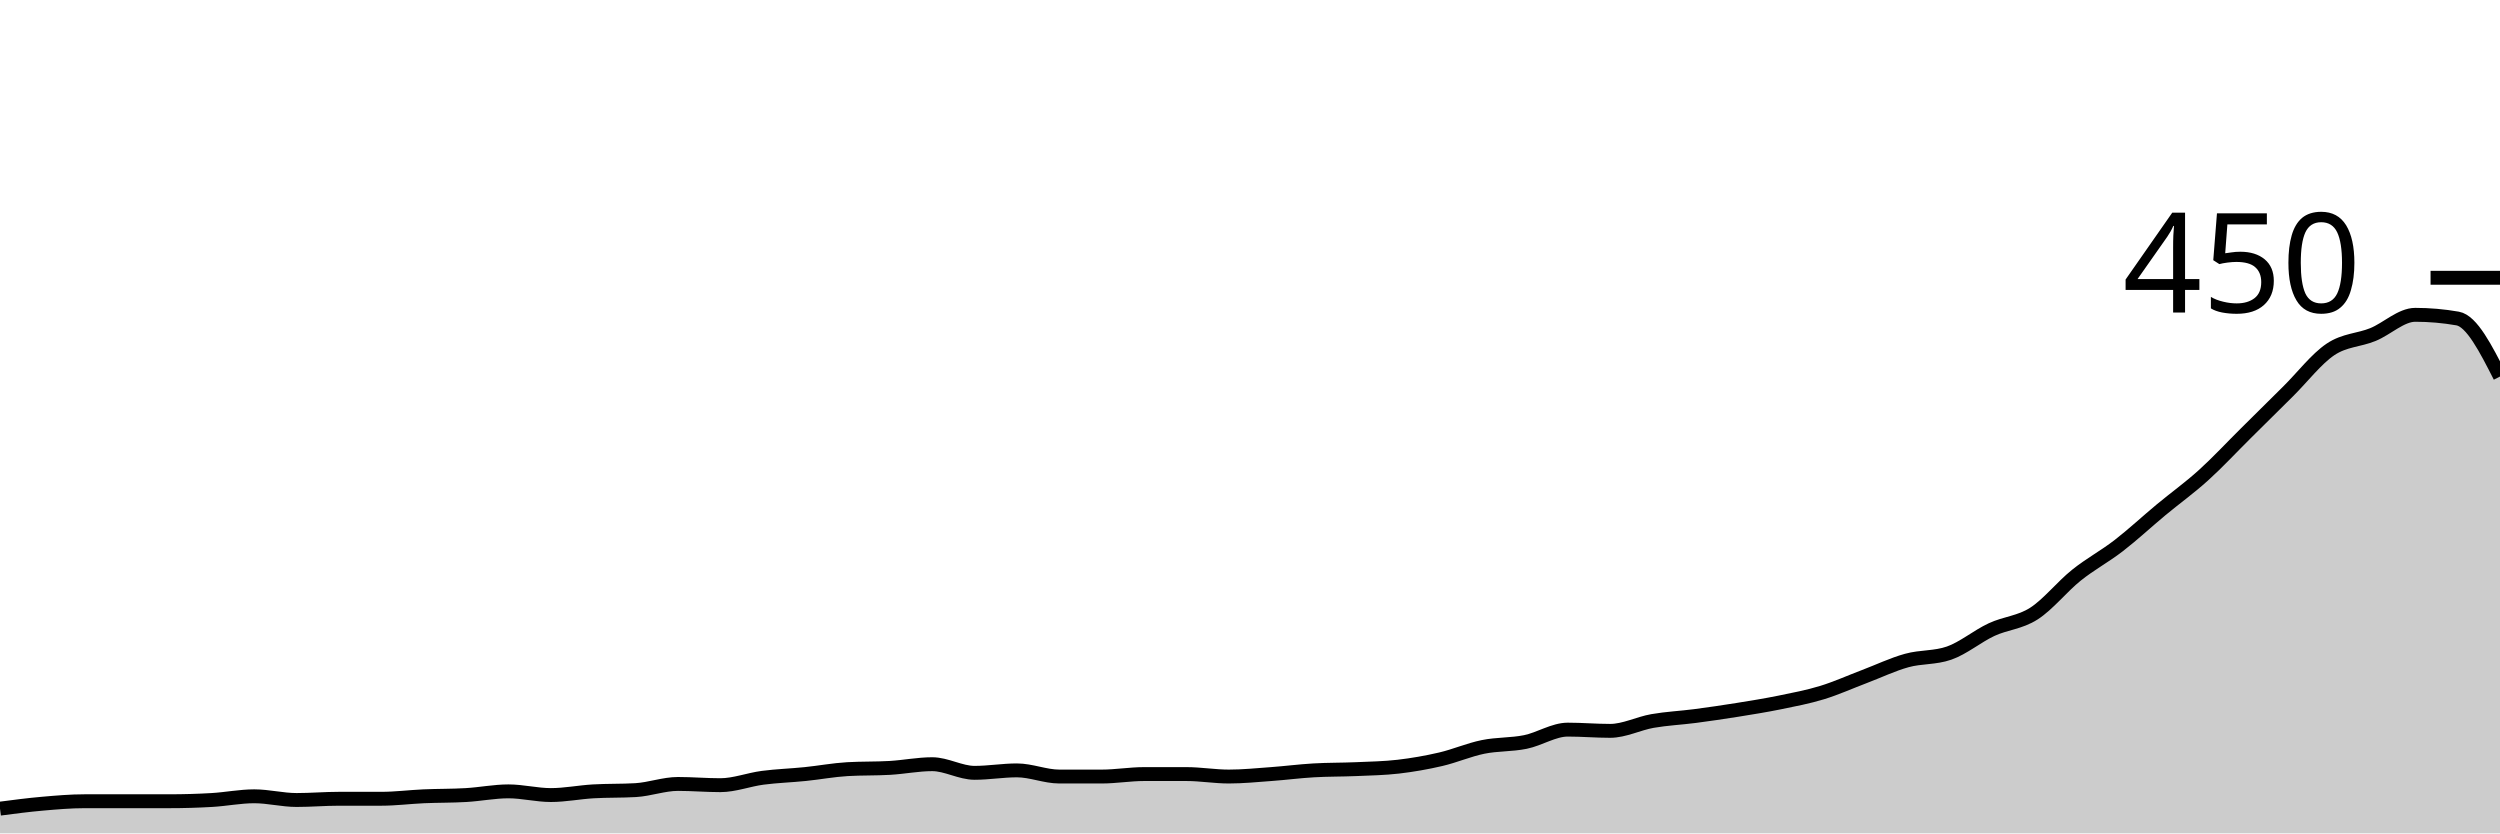
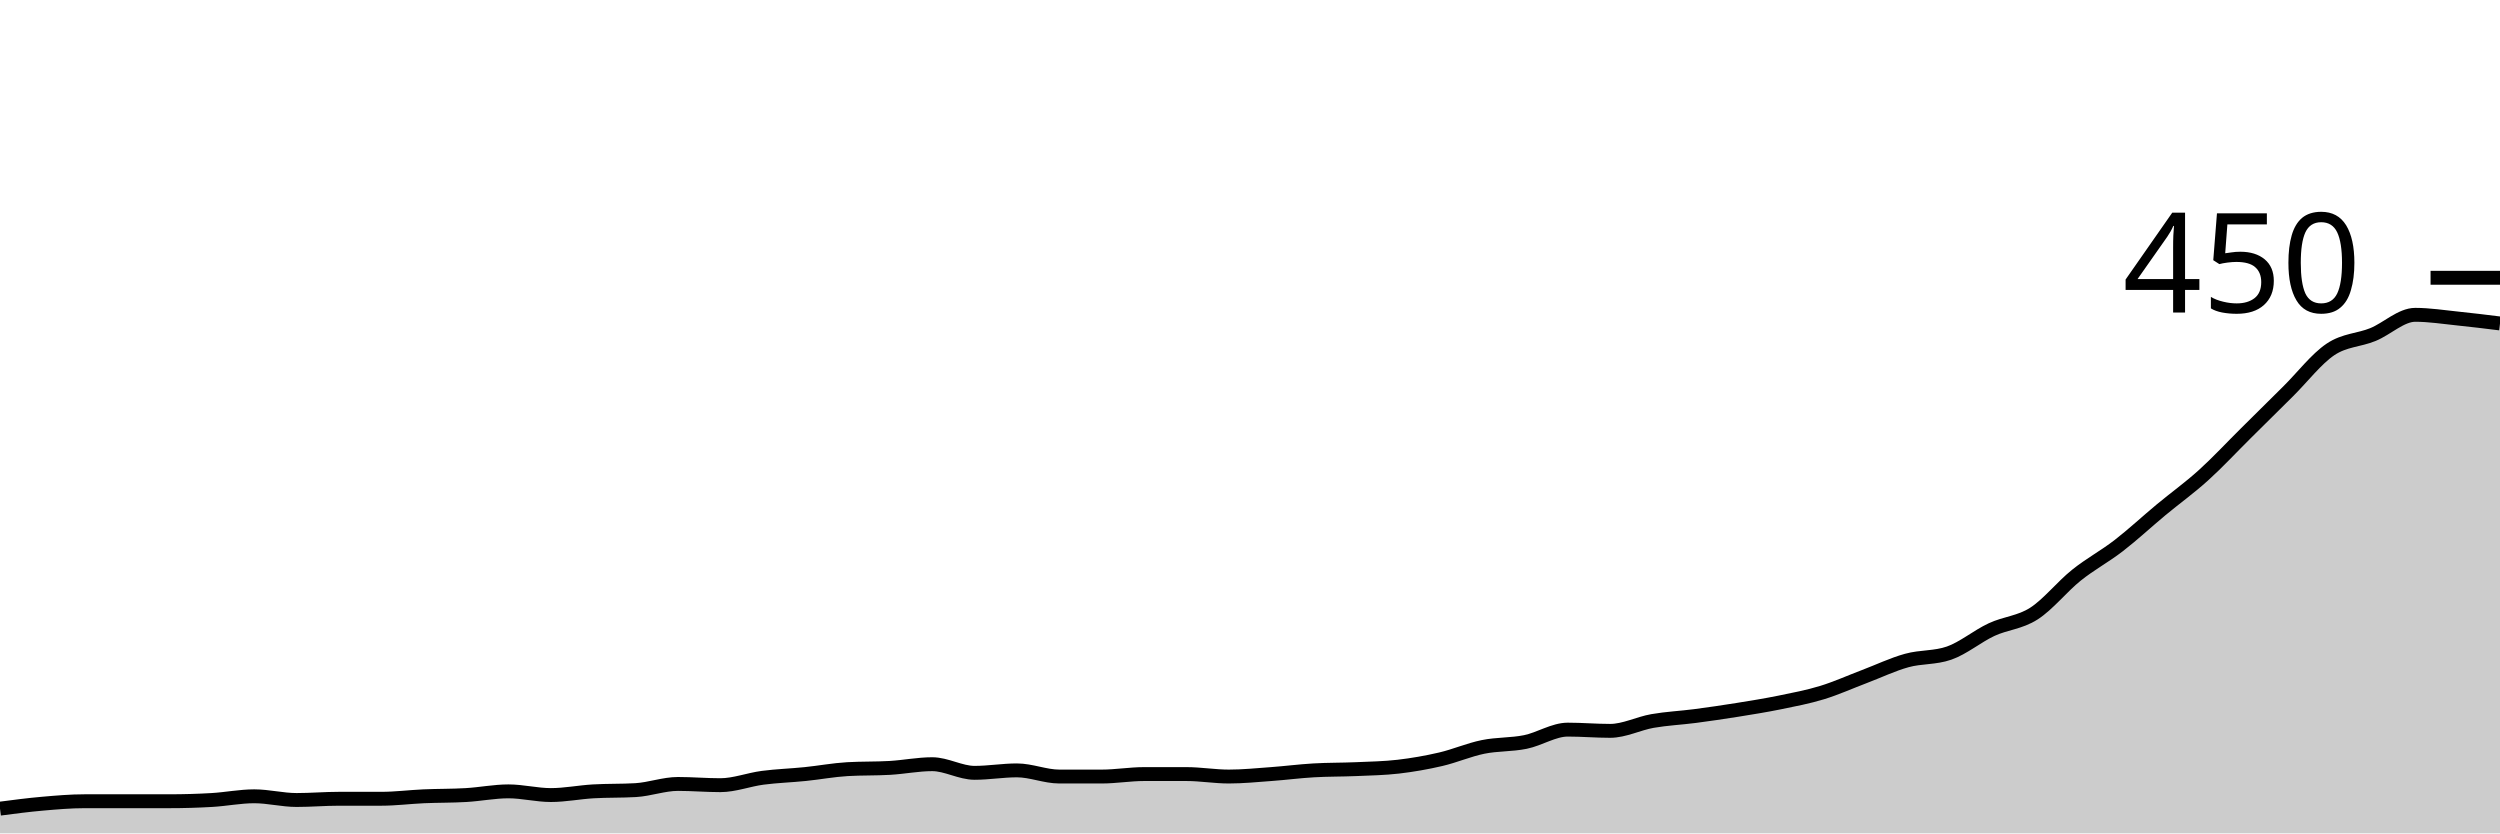
<svg xmlns="http://www.w3.org/2000/svg" viewBox="0 0 180 60">
  <g transform="translate(0,20)">
-     <path class="area" fill="rgba(0, 0, 0, 0.2)" d="M0,38.222C1.017,38.089,2.034,37.956,3.051,37.867C4.068,37.778,5.085,37.689,6.102,37.689C7.119,37.689,8.136,37.689,9.153,37.689C10.169,37.689,11.186,37.689,12.203,37.689C13.22,37.689,14.237,37.659,15.254,37.6C16.271,37.541,17.288,37.333,18.305,37.333C19.322,37.333,20.339,37.6,21.356,37.6C22.373,37.6,23.39,37.511,24.407,37.511C25.424,37.511,26.441,37.511,27.458,37.511C28.475,37.511,29.492,37.378,30.508,37.333C31.525,37.289,32.542,37.304,33.559,37.244C34.576,37.185,35.593,36.978,36.61,36.978C37.627,36.978,38.644,37.244,39.661,37.244C40.678,37.244,41.695,37.037,42.712,36.978C43.729,36.919,44.746,36.948,45.763,36.889C46.78,36.83,47.797,36.444,48.814,36.444C49.831,36.444,50.847,36.533,51.864,36.533C52.881,36.533,53.898,36.133,54.915,36C55.932,35.867,56.949,35.837,57.966,35.733C58.983,35.63,60,35.437,61.017,35.378C62.034,35.319,63.051,35.348,64.068,35.289C65.085,35.23,66.102,35.022,67.119,35.022C68.136,35.022,69.153,35.644,70.169,35.644C71.186,35.644,72.203,35.467,73.22,35.467C74.237,35.467,75.254,35.911,76.271,35.911C77.288,35.911,78.305,35.911,79.322,35.911C80.339,35.911,81.356,35.733,82.373,35.733C83.39,35.733,84.407,35.733,85.424,35.733C86.441,35.733,87.458,35.911,88.475,35.911C89.492,35.911,90.508,35.807,91.525,35.733C92.542,35.659,93.559,35.526,94.576,35.467C95.593,35.407,96.61,35.422,97.627,35.378C98.644,35.333,99.661,35.319,100.678,35.2C101.695,35.081,102.712,34.904,103.729,34.667C104.746,34.43,105.763,33.985,106.78,33.778C107.797,33.57,108.814,33.63,109.831,33.422C110.847,33.215,111.864,32.533,112.881,32.533C113.898,32.533,114.915,32.622,115.932,32.622C116.949,32.622,117.966,32.089,118.983,31.911C120,31.733,121.017,31.689,122.034,31.556C123.051,31.422,124.068,31.274,125.085,31.111C126.102,30.948,127.119,30.785,128.136,30.578C129.153,30.37,130.169,30.178,131.186,29.867C132.203,29.556,133.22,29.096,134.237,28.711C135.254,28.326,136.271,27.837,137.288,27.556C138.305,27.274,139.322,27.378,140.339,27.022C141.356,26.667,142.373,25.807,143.39,25.333C144.407,24.859,145.424,24.83,146.441,24.178C147.458,23.526,148.475,22.237,149.492,21.422C150.508,20.607,151.525,20.074,152.542,19.289C153.559,18.504,154.576,17.556,155.593,16.711C156.61,15.867,157.627,15.141,158.644,14.222C159.661,13.304,160.678,12.207,161.695,11.2C162.712,10.193,163.729,9.185,164.746,8.178C165.763,7.17,166.78,5.837,167.797,5.156C168.814,4.474,169.831,4.504,170.847,4.089C171.864,3.674,172.881,2.667,173.898,2.667C174.915,2.667,175.932,2.756,176.949,2.933C177.966,3.111,178.983,5.111,180,7.111L180,40C178.983,40,177.966,40,176.949,40C175.932,40,174.915,40,173.898,40C172.881,40,171.864,40,170.847,40C169.831,40,168.814,40,167.797,40C166.78,40,165.763,40,164.746,40C163.729,40,162.712,40,161.695,40C160.678,40,159.661,40,158.644,40C157.627,40,156.61,40,155.593,40C154.576,40,153.559,40,152.542,40C151.525,40,150.508,40,149.492,40C148.475,40,147.458,40,146.441,40C145.424,40,144.407,40,143.39,40C142.373,40,141.356,40,140.339,40C139.322,40,138.305,40,137.288,40C136.271,40,135.254,40,134.237,40C133.22,40,132.203,40,131.186,40C130.169,40,129.153,40,128.136,40C127.119,40,126.102,40,125.085,40C124.068,40,123.051,40,122.034,40C121.017,40,120,40,118.983,40C117.966,40,116.949,40,115.932,40C114.915,40,113.898,40,112.881,40C111.864,40,110.847,40,109.831,40C108.814,40,107.797,40,106.78,40C105.763,40,104.746,40,103.729,40C102.712,40,101.695,40,100.678,40C99.661,40,98.644,40,97.627,40C96.61,40,95.593,40,94.576,40C93.559,40,92.542,40,91.525,40C90.508,40,89.492,40,88.475,40C87.458,40,86.441,40,85.424,40C84.407,40,83.39,40,82.373,40C81.356,40,80.339,40,79.322,40C78.305,40,77.288,40,76.271,40C75.254,40,74.237,40,73.22,40C72.203,40,71.186,40,70.169,40C69.153,40,68.136,40,67.119,40C66.102,40,65.085,40,64.068,40C63.051,40,62.034,40,61.017,40C60,40,58.983,40,57.966,40C56.949,40,55.932,40,54.915,40C53.898,40,52.881,40,51.864,40C50.847,40,49.831,40,48.814,40C47.797,40,46.78,40,45.763,40C44.746,40,43.729,40,42.712,40C41.695,40,40.678,40,39.661,40C38.644,40,37.627,40,36.61,40C35.593,40,34.576,40,33.559,40C32.542,40,31.525,40,30.508,40C29.492,40,28.475,40,27.458,40C26.441,40,25.424,40,24.407,40C23.39,40,22.373,40,21.356,40C20.339,40,19.322,40,18.305,40C17.288,40,16.271,40,15.254,40C14.237,40,13.22,40,12.203,40C11.186,40,10.169,40,9.153,40C8.136,40,7.119,40,6.102,40C5.085,40,4.068,40,3.051,40C2.034,40,1.017,40,0,40Z" />
-     <path class="line" stroke="black" fill="none" d="M0,38.222C1.017,38.089,2.034,37.956,3.051,37.867C4.068,37.778,5.085,37.689,6.102,37.689C7.119,37.689,8.136,37.689,9.153,37.689C10.169,37.689,11.186,37.689,12.203,37.689C13.22,37.689,14.237,37.659,15.254,37.6C16.271,37.541,17.288,37.333,18.305,37.333C19.322,37.333,20.339,37.6,21.356,37.6C22.373,37.6,23.39,37.511,24.407,37.511C25.424,37.511,26.441,37.511,27.458,37.511C28.475,37.511,29.492,37.378,30.508,37.333C31.525,37.289,32.542,37.304,33.559,37.244C34.576,37.185,35.593,36.978,36.61,36.978C37.627,36.978,38.644,37.244,39.661,37.244C40.678,37.244,41.695,37.037,42.712,36.978C43.729,36.919,44.746,36.948,45.763,36.889C46.78,36.83,47.797,36.444,48.814,36.444C49.831,36.444,50.847,36.533,51.864,36.533C52.881,36.533,53.898,36.133,54.915,36C55.932,35.867,56.949,35.837,57.966,35.733C58.983,35.63,60,35.437,61.017,35.378C62.034,35.319,63.051,35.348,64.068,35.289C65.085,35.23,66.102,35.022,67.119,35.022C68.136,35.022,69.153,35.644,70.169,35.644C71.186,35.644,72.203,35.467,73.22,35.467C74.237,35.467,75.254,35.911,76.271,35.911C77.288,35.911,78.305,35.911,79.322,35.911C80.339,35.911,81.356,35.733,82.373,35.733C83.39,35.733,84.407,35.733,85.424,35.733C86.441,35.733,87.458,35.911,88.475,35.911C89.492,35.911,90.508,35.807,91.525,35.733C92.542,35.659,93.559,35.526,94.576,35.467C95.593,35.407,96.61,35.422,97.627,35.378C98.644,35.333,99.661,35.319,100.678,35.2C101.695,35.081,102.712,34.904,103.729,34.667C104.746,34.43,105.763,33.985,106.78,33.778C107.797,33.57,108.814,33.63,109.831,33.422C110.847,33.215,111.864,32.533,112.881,32.533C113.898,32.533,114.915,32.622,115.932,32.622C116.949,32.622,117.966,32.089,118.983,31.911C120,31.733,121.017,31.689,122.034,31.556C123.051,31.422,124.068,31.274,125.085,31.111C126.102,30.948,127.119,30.785,128.136,30.578C129.153,30.37,130.169,30.178,131.186,29.867C132.203,29.556,133.22,29.096,134.237,28.711C135.254,28.326,136.271,27.837,137.288,27.556C138.305,27.274,139.322,27.378,140.339,27.022C141.356,26.667,142.373,25.807,143.39,25.333C144.407,24.859,145.424,24.83,146.441,24.178C147.458,23.526,148.475,22.237,149.492,21.422C150.508,20.607,151.525,20.074,152.542,19.289C153.559,18.504,154.576,17.556,155.593,16.711C156.61,15.867,157.627,15.141,158.644,14.222C159.661,13.304,160.678,12.207,161.695,11.2C162.712,10.193,163.729,9.185,164.746,8.178C165.763,7.17,166.78,5.837,167.797,5.156C168.814,4.474,169.831,4.504,170.847,4.089C171.864,3.674,172.881,2.667,173.898,2.667C174.915,2.667,175.932,2.756,176.949,2.933C177.966,3.111,178.983,5.111,180,7.111" />
+     <path class="area" fill="rgba(0, 0, 0, 0.2)" d="M0,38.222C1.017,38.089,2.034,37.956,3.051,37.867C4.068,37.778,5.085,37.689,6.102,37.689C7.119,37.689,8.136,37.689,9.153,37.689C10.169,37.689,11.186,37.689,12.203,37.689C13.22,37.689,14.237,37.659,15.254,37.6C16.271,37.541,17.288,37.333,18.305,37.333C19.322,37.333,20.339,37.6,21.356,37.6C22.373,37.6,23.39,37.511,24.407,37.511C25.424,37.511,26.441,37.511,27.458,37.511C28.475,37.511,29.492,37.378,30.508,37.333C31.525,37.289,32.542,37.304,33.559,37.244C34.576,37.185,35.593,36.978,36.61,36.978C37.627,36.978,38.644,37.244,39.661,37.244C40.678,37.244,41.695,37.037,42.712,36.978C43.729,36.919,44.746,36.948,45.763,36.889C46.78,36.83,47.797,36.444,48.814,36.444C49.831,36.444,50.847,36.533,51.864,36.533C52.881,36.533,53.898,36.133,54.915,36C55.932,35.867,56.949,35.837,57.966,35.733C58.983,35.63,60,35.437,61.017,35.378C62.034,35.319,63.051,35.348,64.068,35.289C65.085,35.23,66.102,35.022,67.119,35.022C68.136,35.022,69.153,35.644,70.169,35.644C71.186,35.644,72.203,35.467,73.22,35.467C74.237,35.467,75.254,35.911,76.271,35.911C77.288,35.911,78.305,35.911,79.322,35.911C80.339,35.911,81.356,35.733,82.373,35.733C83.39,35.733,84.407,35.733,85.424,35.733C86.441,35.733,87.458,35.911,88.475,35.911C89.492,35.911,90.508,35.807,91.525,35.733C92.542,35.659,93.559,35.526,94.576,35.467C95.593,35.407,96.61,35.422,97.627,35.378C98.644,35.333,99.661,35.319,100.678,35.2C101.695,35.081,102.712,34.904,103.729,34.667C104.746,34.43,105.763,33.985,106.78,33.778C107.797,33.57,108.814,33.63,109.831,33.422C110.847,33.215,111.864,32.533,112.881,32.533C113.898,32.533,114.915,32.622,115.932,32.622C116.949,32.622,117.966,32.089,118.983,31.911C120,31.733,121.017,31.689,122.034,31.556C123.051,31.422,124.068,31.274,125.085,31.111C126.102,30.948,127.119,30.785,128.136,30.578C129.153,30.37,130.169,30.178,131.186,29.867C132.203,29.556,133.22,29.096,134.237,28.711C135.254,28.326,136.271,27.837,137.288,27.556C138.305,27.274,139.322,27.378,140.339,27.022C141.356,26.667,142.373,25.807,143.39,25.333C144.407,24.859,145.424,24.83,146.441,24.178C147.458,23.526,148.475,22.237,149.492,21.422C150.508,20.607,151.525,20.074,152.542,19.289C153.559,18.504,154.576,17.556,155.593,16.711C156.61,15.867,157.627,15.141,158.644,14.222C159.661,13.304,160.678,12.207,161.695,11.2C162.712,10.193,163.729,9.185,164.746,8.178C165.763,7.17,166.78,5.837,167.797,5.156C168.814,4.474,169.831,4.504,170.847,4.089C171.864,3.674,172.881,2.667,173.898,2.667C174.915,2.667,175.932,2.83,176.949,2.933C177.966,3.037,178.983,3.163,180,3.289L180,40C178.983,40,177.966,40,176.949,40C175.932,40,174.915,40,173.898,40C172.881,40,171.864,40,170.847,40C169.831,40,168.814,40,167.797,40C166.78,40,165.763,40,164.746,40C163.729,40,162.712,40,161.695,40C160.678,40,159.661,40,158.644,40C157.627,40,156.61,40,155.593,40C154.576,40,153.559,40,152.542,40C151.525,40,150.508,40,149.492,40C148.475,40,147.458,40,146.441,40C145.424,40,144.407,40,143.39,40C142.373,40,141.356,40,140.339,40C139.322,40,138.305,40,137.288,40C136.271,40,135.254,40,134.237,40C133.22,40,132.203,40,131.186,40C130.169,40,129.153,40,128.136,40C127.119,40,126.102,40,125.085,40C124.068,40,123.051,40,122.034,40C121.017,40,120,40,118.983,40C117.966,40,116.949,40,115.932,40C114.915,40,113.898,40,112.881,40C111.864,40,110.847,40,109.831,40C108.814,40,107.797,40,106.78,40C105.763,40,104.746,40,103.729,40C102.712,40,101.695,40,100.678,40C99.661,40,98.644,40,97.627,40C96.61,40,95.593,40,94.576,40C93.559,40,92.542,40,91.525,40C90.508,40,89.492,40,88.475,40C87.458,40,86.441,40,85.424,40C84.407,40,83.39,40,82.373,40C81.356,40,80.339,40,79.322,40C78.305,40,77.288,40,76.271,40C75.254,40,74.237,40,73.22,40C72.203,40,71.186,40,70.169,40C69.153,40,68.136,40,67.119,40C66.102,40,65.085,40,64.068,40C63.051,40,62.034,40,61.017,40C60,40,58.983,40,57.966,40C56.949,40,55.932,40,54.915,40C53.898,40,52.881,40,51.864,40C50.847,40,49.831,40,48.814,40C47.797,40,46.78,40,45.763,40C44.746,40,43.729,40,42.712,40C41.695,40,40.678,40,39.661,40C38.644,40,37.627,40,36.61,40C35.593,40,34.576,40,33.559,40C32.542,40,31.525,40,30.508,40C29.492,40,28.475,40,27.458,40C26.441,40,25.424,40,24.407,40C23.39,40,22.373,40,21.356,40C20.339,40,19.322,40,18.305,40C17.288,40,16.271,40,15.254,40C14.237,40,13.22,40,12.203,40C11.186,40,10.169,40,9.153,40C8.136,40,7.119,40,6.102,40C5.085,40,4.068,40,3.051,40C2.034,40,1.017,40,0,40Z" />
+     <path class="line" stroke="black" fill="none" d="M0,38.222C1.017,38.089,2.034,37.956,3.051,37.867C4.068,37.778,5.085,37.689,6.102,37.689C7.119,37.689,8.136,37.689,9.153,37.689C10.169,37.689,11.186,37.689,12.203,37.689C13.22,37.689,14.237,37.659,15.254,37.6C16.271,37.541,17.288,37.333,18.305,37.333C19.322,37.333,20.339,37.6,21.356,37.6C22.373,37.6,23.39,37.511,24.407,37.511C25.424,37.511,26.441,37.511,27.458,37.511C28.475,37.511,29.492,37.378,30.508,37.333C31.525,37.289,32.542,37.304,33.559,37.244C34.576,37.185,35.593,36.978,36.61,36.978C37.627,36.978,38.644,37.244,39.661,37.244C40.678,37.244,41.695,37.037,42.712,36.978C43.729,36.919,44.746,36.948,45.763,36.889C46.78,36.83,47.797,36.444,48.814,36.444C49.831,36.444,50.847,36.533,51.864,36.533C52.881,36.533,53.898,36.133,54.915,36C55.932,35.867,56.949,35.837,57.966,35.733C58.983,35.63,60,35.437,61.017,35.378C62.034,35.319,63.051,35.348,64.068,35.289C65.085,35.23,66.102,35.022,67.119,35.022C68.136,35.022,69.153,35.644,70.169,35.644C71.186,35.644,72.203,35.467,73.22,35.467C74.237,35.467,75.254,35.911,76.271,35.911C77.288,35.911,78.305,35.911,79.322,35.911C80.339,35.911,81.356,35.733,82.373,35.733C83.39,35.733,84.407,35.733,85.424,35.733C86.441,35.733,87.458,35.911,88.475,35.911C89.492,35.911,90.508,35.807,91.525,35.733C92.542,35.659,93.559,35.526,94.576,35.467C95.593,35.407,96.61,35.422,97.627,35.378C98.644,35.333,99.661,35.319,100.678,35.2C101.695,35.081,102.712,34.904,103.729,34.667C104.746,34.43,105.763,33.985,106.78,33.778C107.797,33.57,108.814,33.63,109.831,33.422C110.847,33.215,111.864,32.533,112.881,32.533C113.898,32.533,114.915,32.622,115.932,32.622C116.949,32.622,117.966,32.089,118.983,31.911C120,31.733,121.017,31.689,122.034,31.556C123.051,31.422,124.068,31.274,125.085,31.111C126.102,30.948,127.119,30.785,128.136,30.578C129.153,30.37,130.169,30.178,131.186,29.867C132.203,29.556,133.22,29.096,134.237,28.711C135.254,28.326,136.271,27.837,137.288,27.556C138.305,27.274,139.322,27.378,140.339,27.022C141.356,26.667,142.373,25.807,143.39,25.333C144.407,24.859,145.424,24.83,146.441,24.178C147.458,23.526,148.475,22.237,149.492,21.422C150.508,20.607,151.525,20.074,152.542,19.289C153.559,18.504,154.576,17.556,155.593,16.711C156.61,15.867,157.627,15.141,158.644,14.222C159.661,13.304,160.678,12.207,161.695,11.2C162.712,10.193,163.729,9.185,164.746,8.178C165.763,7.17,166.78,5.837,167.797,5.156C168.814,4.474,169.831,4.504,170.847,4.089C171.864,3.674,172.881,2.667,173.898,2.667C174.915,2.667,175.932,2.83,176.949,2.933C177.966,3.037,178.983,3.163,180,3.289" />
    <path class="axis-ceiling" stroke-width="1" stroke="black" fill="none" d="M175,0L180,0" />
    <text class="axis-ceiling-label" font-family="sans-serif" text-anchor="end" font-size="10px" x="170" y="2.5">450</text>
  </g>
</svg>
